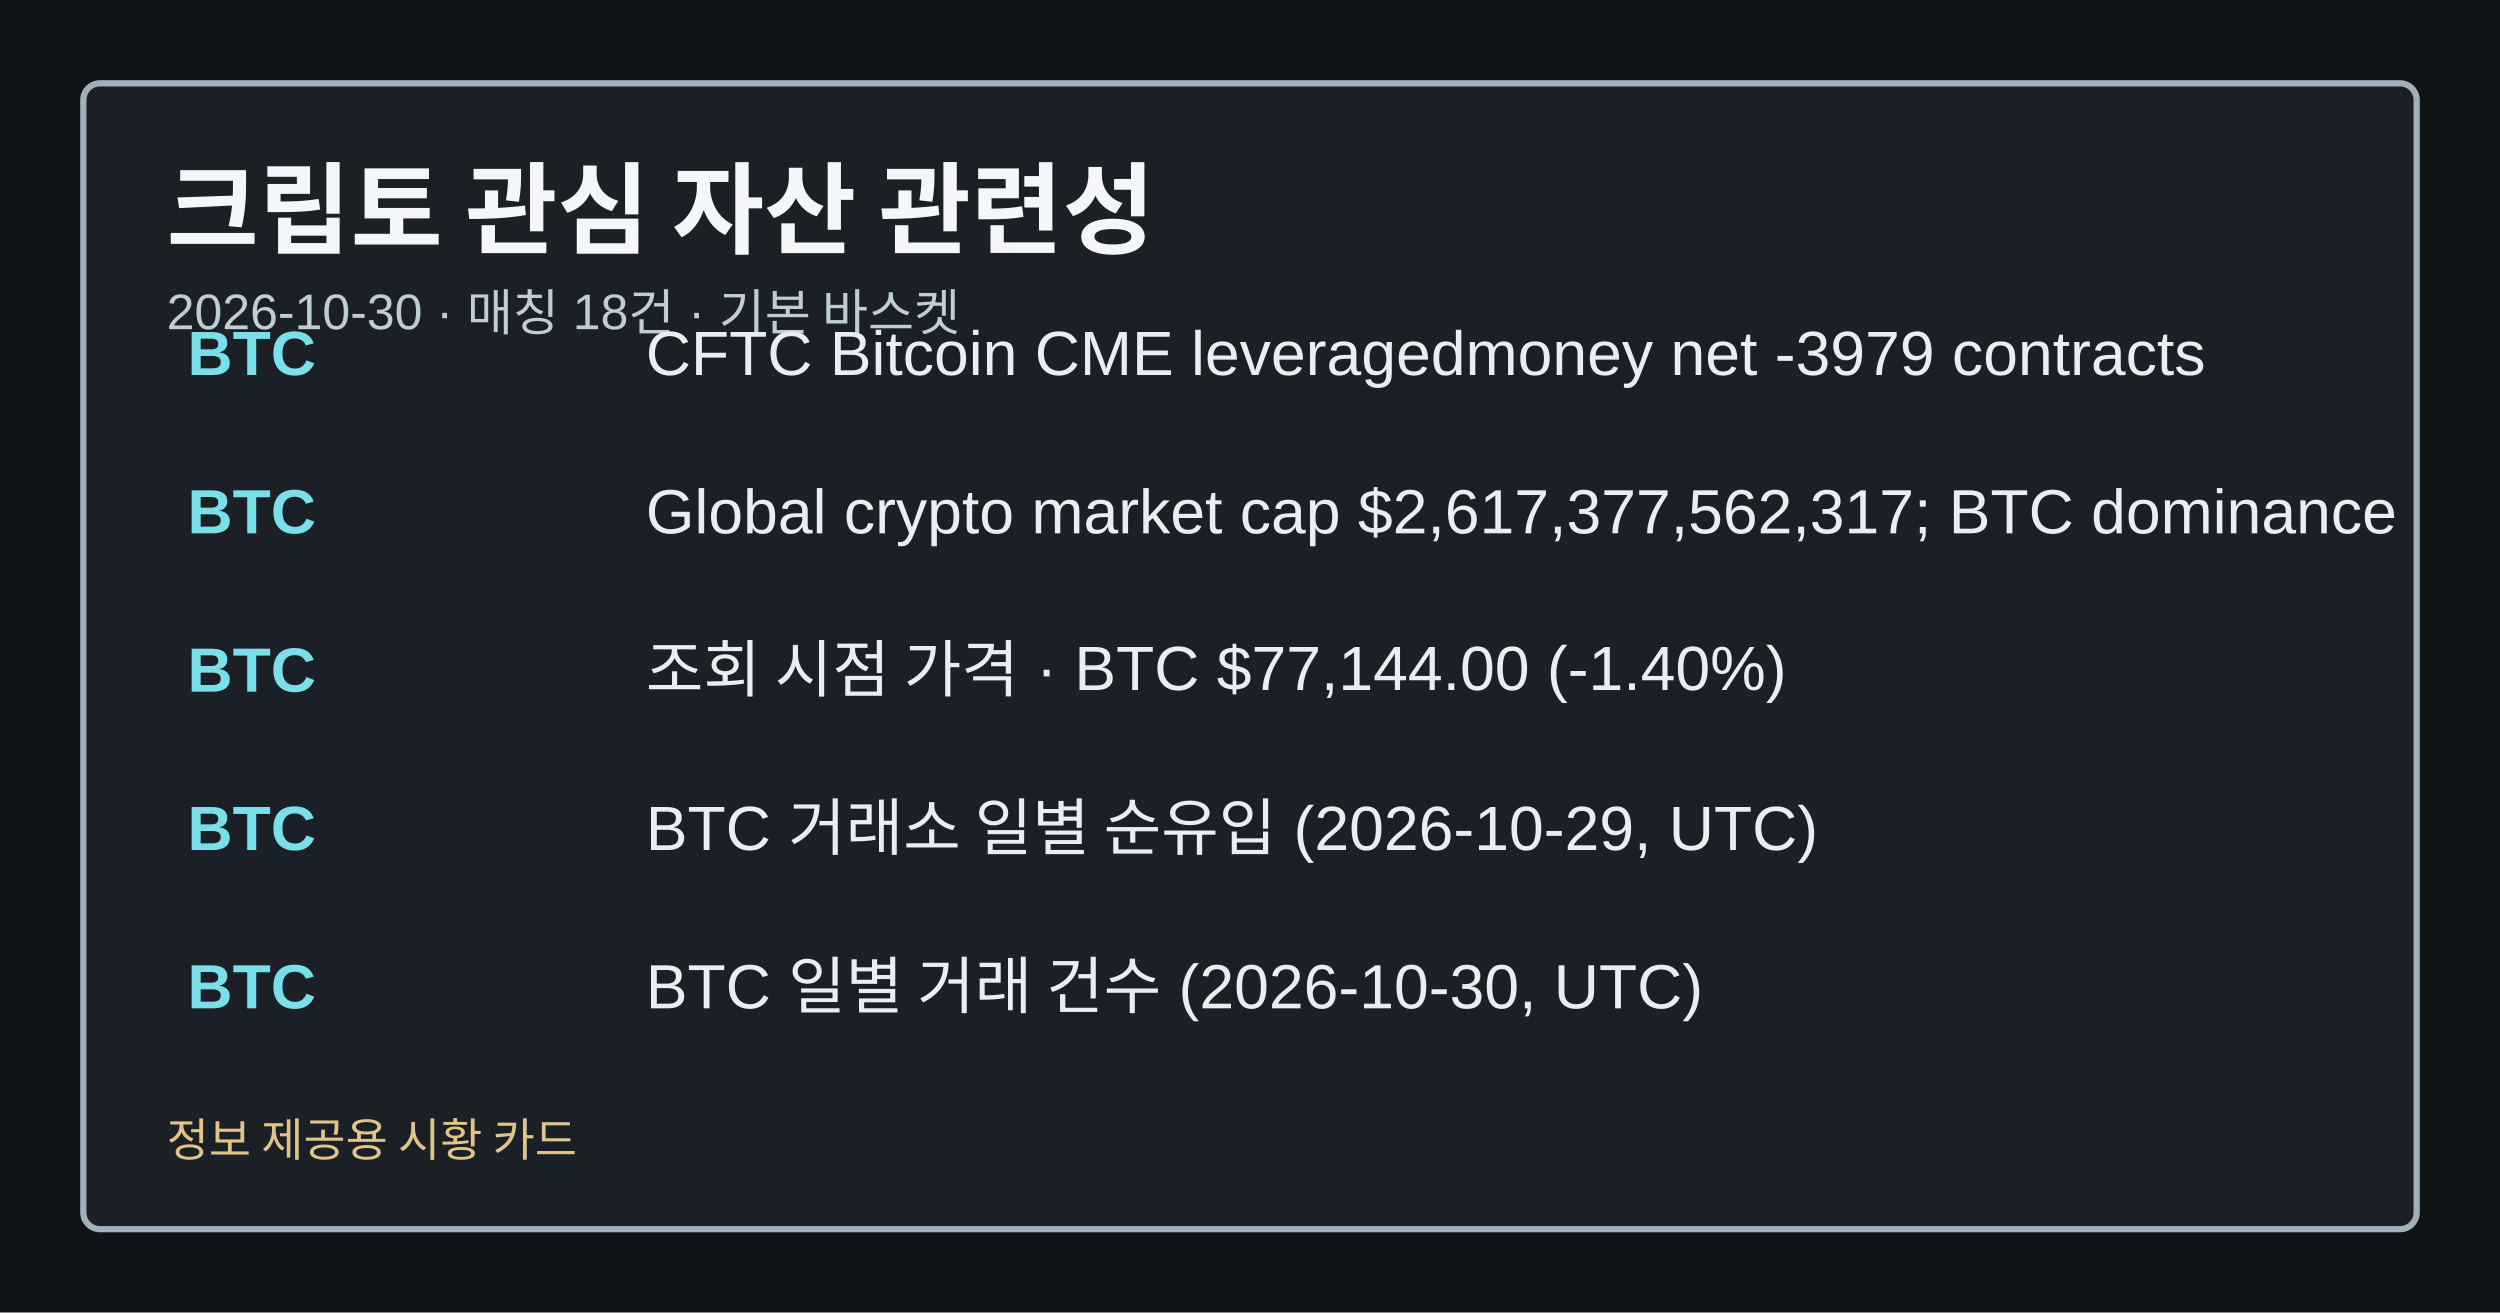
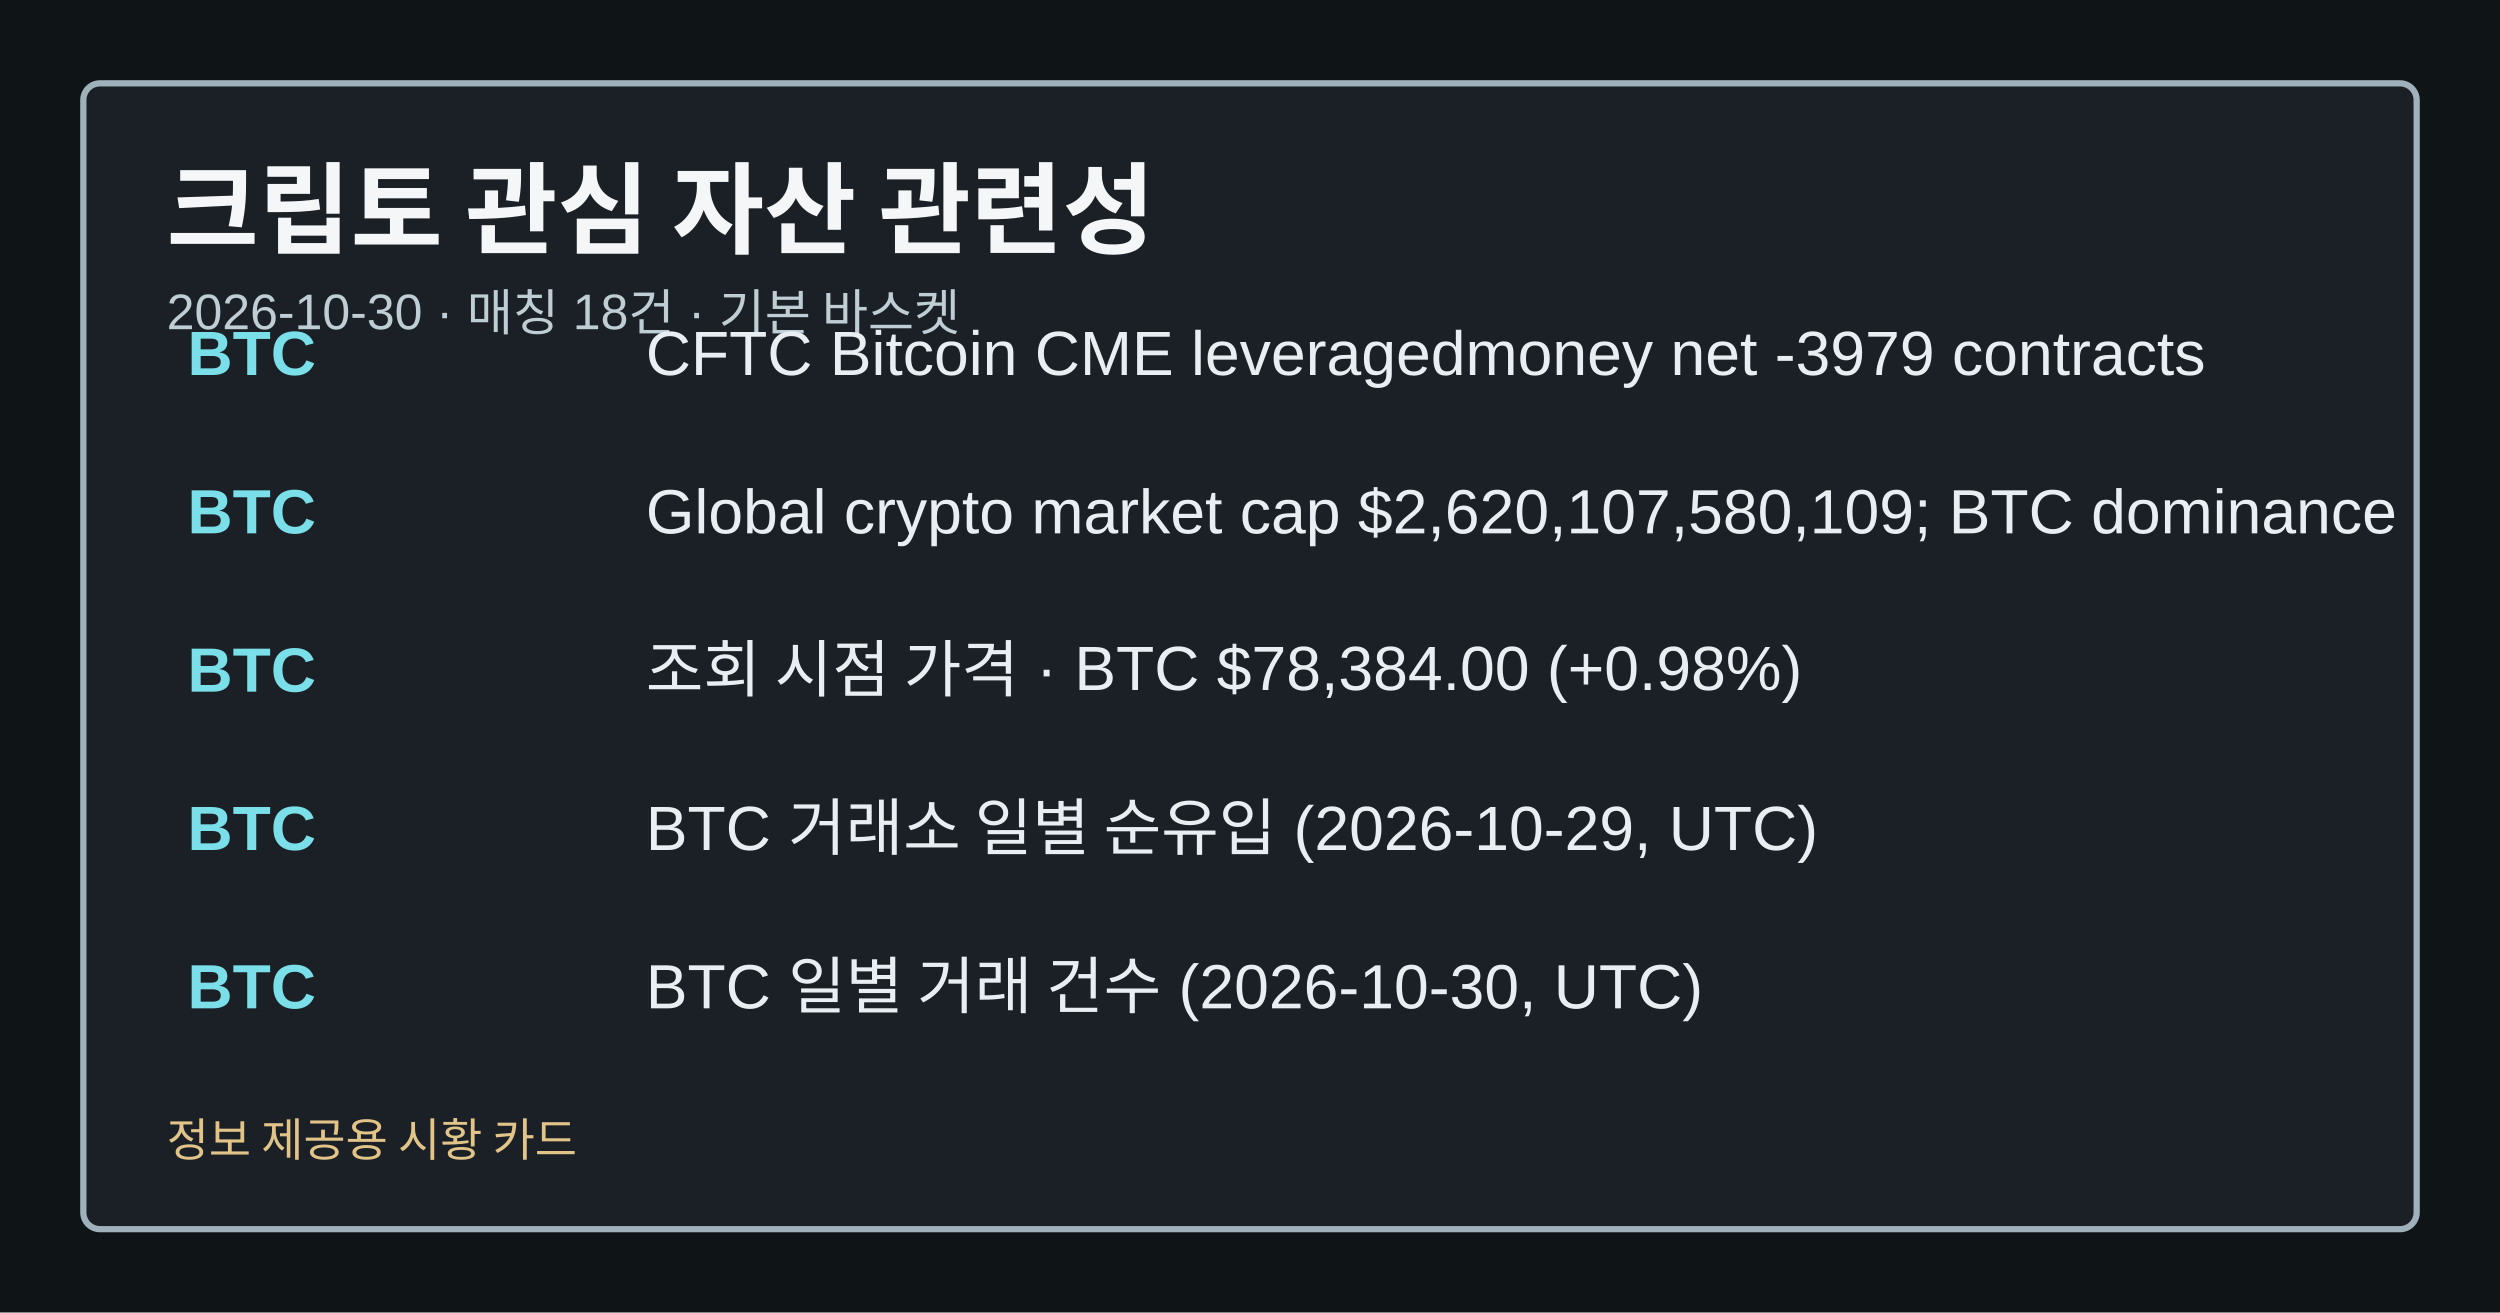
<svg xmlns="http://www.w3.org/2000/svg" width="1200" height="630" viewBox="0 0 1200 630" role="img" aria-label="크립토 관심 자산 관련성">
  <style>.card-bg{fill:#0f1417;}.card-frame{fill:#1a2026;stroke:#9fb1ba;}.card-title{fill:#f4f6f8;}.card-subtitle{fill:#bfcdd4;}.card-label{fill:#a8c0c8;}.card-emphasis{fill:#7adfe8;}.card-text{fill:#e8eef1;}.card-disclaimer{fill:#e2c489;}</style>
  <rect class="card-bg" width="1200" height="630" />
  <rect class="card-frame" x="40" y="40" width="1120" height="550" rx="8" stroke-width="3" />
  <text class="card-title" x="80" y="118" font-family="&quot;Noto Sans KR&quot;, Arial, sans-serif" font-size="48" font-weight="700">크립토 관심 자산 관련성</text>
  <text class="card-subtitle" x="80" y="158" font-family="&quot;Noto Sans KR&quot;, Arial, sans-serif" font-size="24">2026-10-30 · 매칭 18건 · 기본 바스켓</text>
  <text class="card-emphasis" x="90" y="180" font-family="&quot;Noto Sans KR&quot;, Arial, sans-serif" font-size="30" font-weight="700">BTC</text>
  <text class="card-text" x="310" y="180" font-family="&quot;Noto Sans KR&quot;, Arial, sans-serif" font-size="30">CFTC Bitcoin CME leveragedmoney net -3979 contracts</text>
  <text class="card-emphasis" x="90" y="256" font-family="&quot;Noto Sans KR&quot;, Arial, sans-serif" font-size="30" font-weight="700">BTC</text>
-   <text class="card-text" x="310" y="256" font-family="&quot;Noto Sans KR&quot;, Arial, sans-serif" font-size="30">Global crypto market cap $2,617,377,562,317; BTC dominance</text>
+   <text class="card-text" x="310" y="256" font-family="&quot;Noto Sans KR&quot;, Arial, sans-serif" font-size="30">Global crypto market cap $2,620,107,580,109; BTC dominance</text>
  <text class="card-emphasis" x="90" y="332" font-family="&quot;Noto Sans KR&quot;, Arial, sans-serif" font-size="30" font-weight="700">BTC</text>
-   <text class="card-text" x="310" y="332" font-family="&quot;Noto Sans KR&quot;, Arial, sans-serif" font-size="30">조회 시점 가격 · BTC $77,144.00 (-1.40%)</text>
+   <text class="card-text" x="310" y="332" font-family="&quot;Noto Sans KR&quot;, Arial, sans-serif" font-size="30">조회 시점 가격 · BTC $78,384.00 (+0.98%)</text>
  <text class="card-emphasis" x="90" y="408" font-family="&quot;Noto Sans KR&quot;, Arial, sans-serif" font-size="30" font-weight="700">BTC</text>
  <text class="card-text" x="310" y="408" font-family="&quot;Noto Sans KR&quot;, Arial, sans-serif" font-size="30">BTC 거래소 일별 순유입 (2026-10-29, UTC)</text>
  <text class="card-emphasis" x="90" y="484" font-family="&quot;Noto Sans KR&quot;, Arial, sans-serif" font-size="30" font-weight="700">BTC</text>
  <text class="card-text" x="310" y="484" font-family="&quot;Noto Sans KR&quot;, Arial, sans-serif" font-size="30">BTC 일별 거래 건수 (2026-10-30, UTC)</text>
  <text class="card-disclaimer" x="80" y="555" font-family="&quot;Noto Sans KR&quot;, Arial, sans-serif" font-size="22">정보 제공용 시황 카드</text>
</svg>
